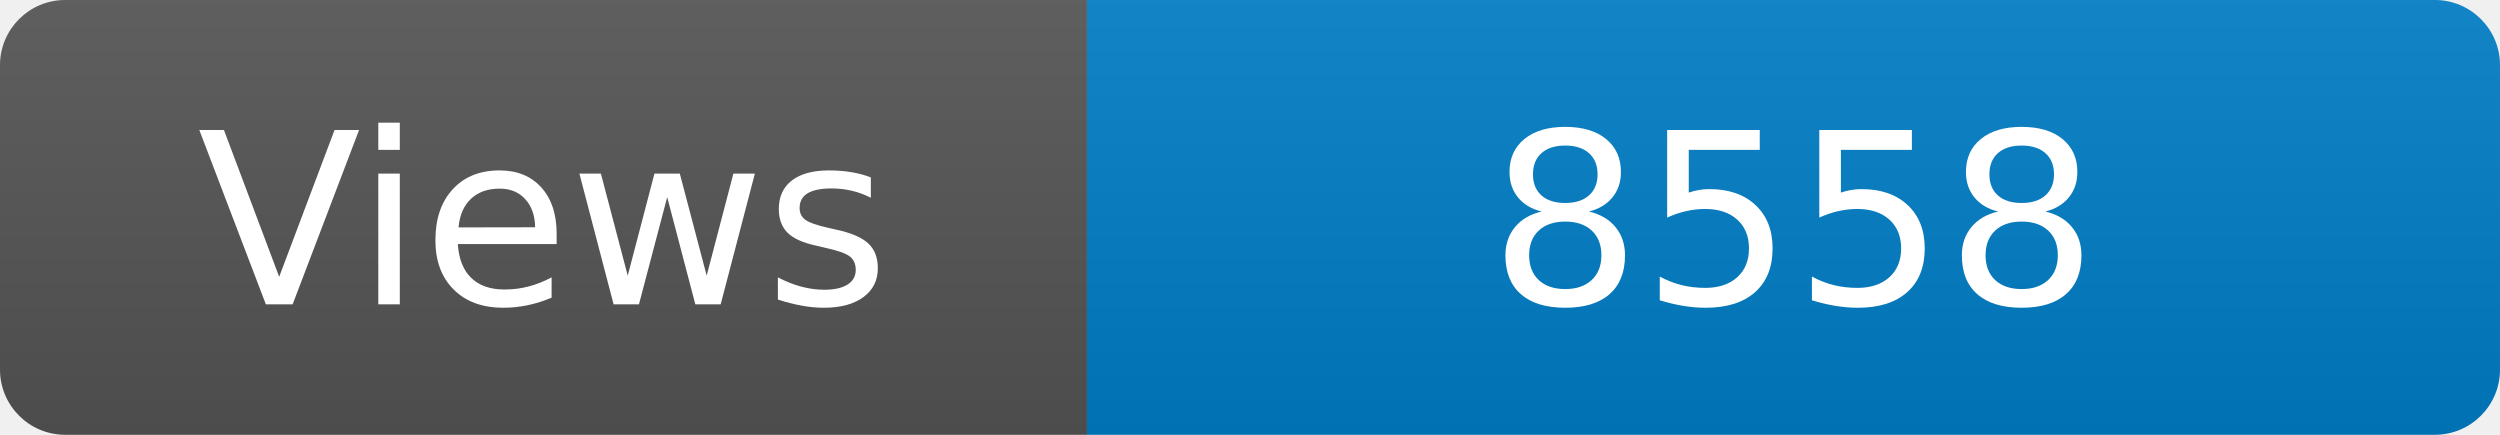
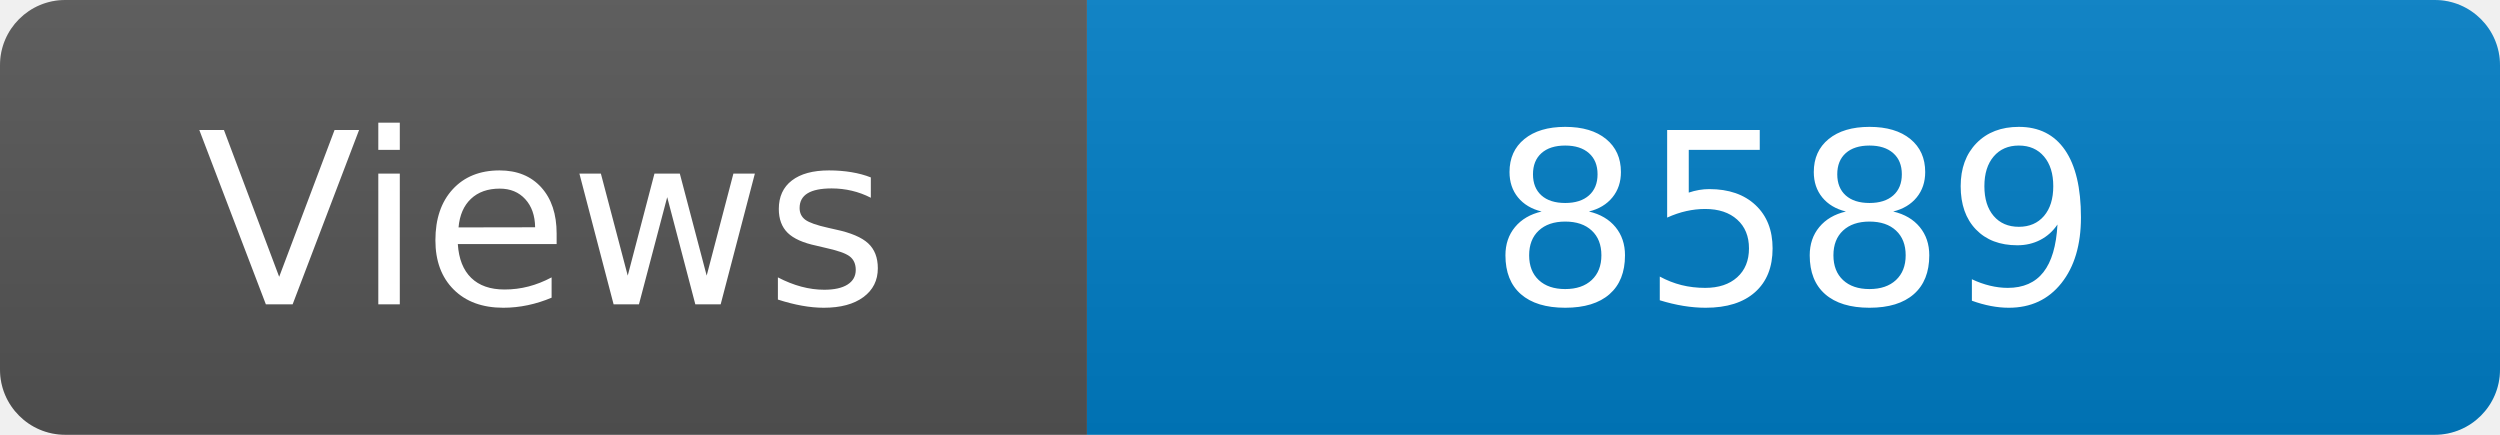
<svg xmlns="http://www.w3.org/2000/svg" width="115" height="20" role="img" aria-label="Maintained?: yes">
  <linearGradient id="s" x2="0" y2="100%">
    <stop offset="0" stop-color="#bbb" stop-opacity=".1" />
    <stop offset="1" stop-opacity=".1" />
  </linearGradient>
  <clipPath id="r">
    <rect width="115" height="20" rx="3" fill="#fff" />
  </clipPath>
  <g clip-path="url(#r)">
    <rect width="50" height="20" fill="#555" />
    <rect x="50" width="160" height="20" fill="#007ec6" />
    <rect width="115" height="20" fill="url(#s)" />
  </g>
  <g fill="#fff" text-anchor="middle" font-family="Verdana,Geneva,DejaVu Sans,sans-serif" font-size="110">
    <text x="250" y="140" transform="scale(.1)" fill="#fff">Views</text>
-     <text x="825" y="140" transform="scale(.1)" fill="#fff">8558</text>
+     <text x="825" y="140" transform="scale(.1)" fill="#fff">8589</text>
  </g>
</svg>
